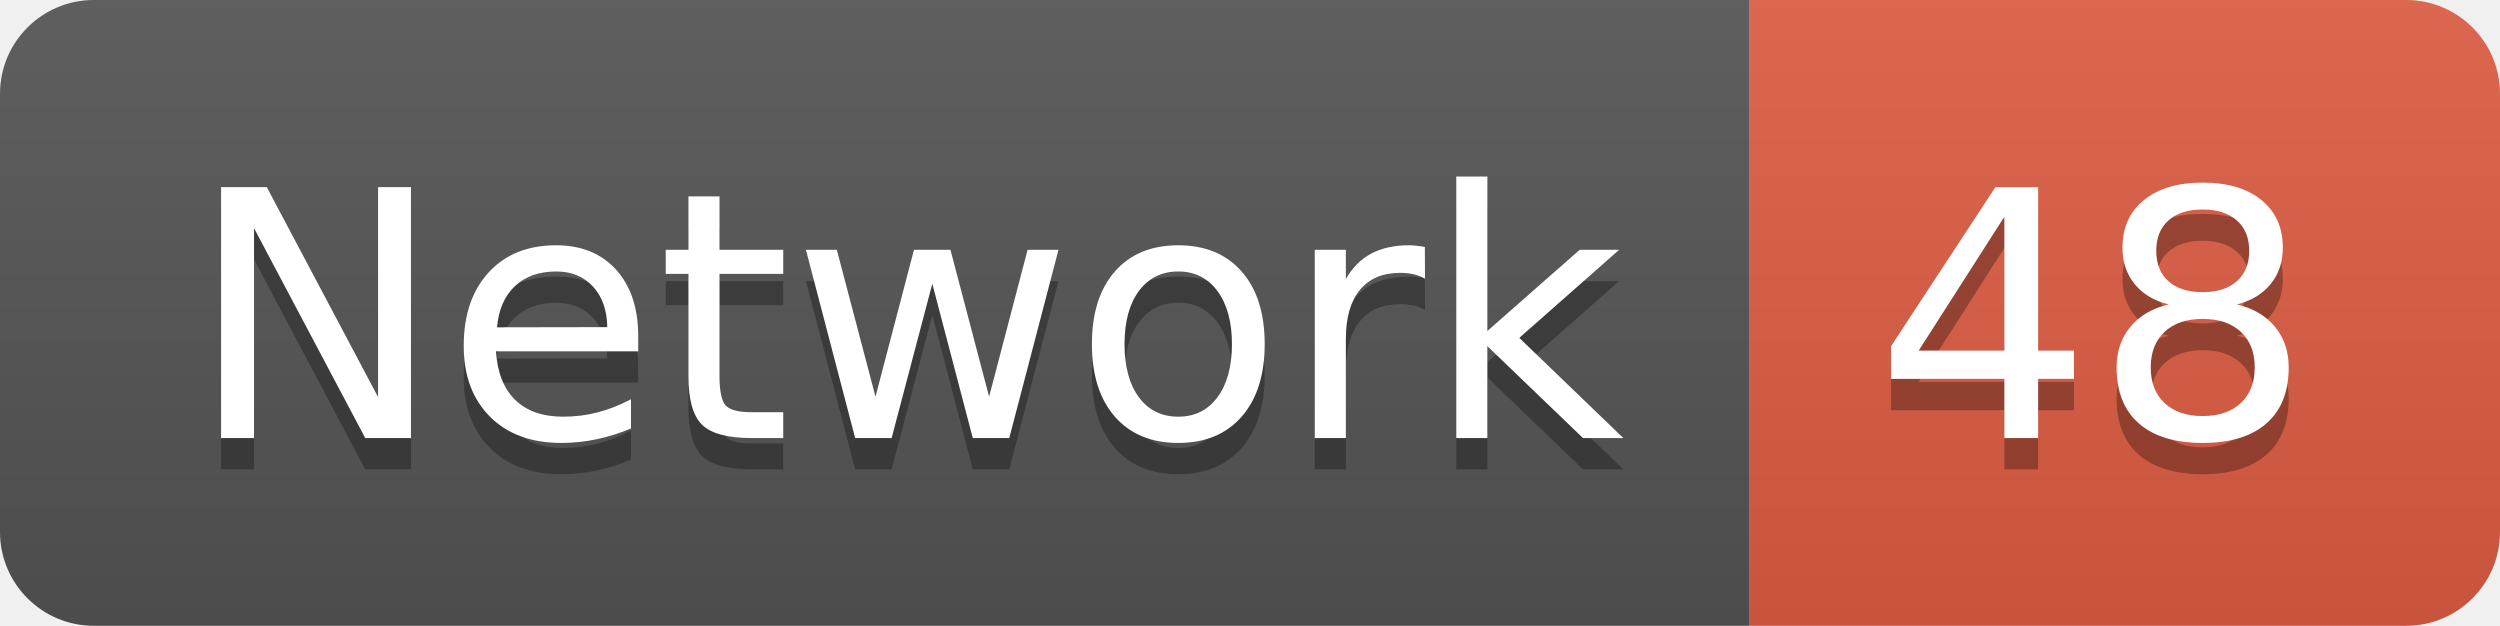
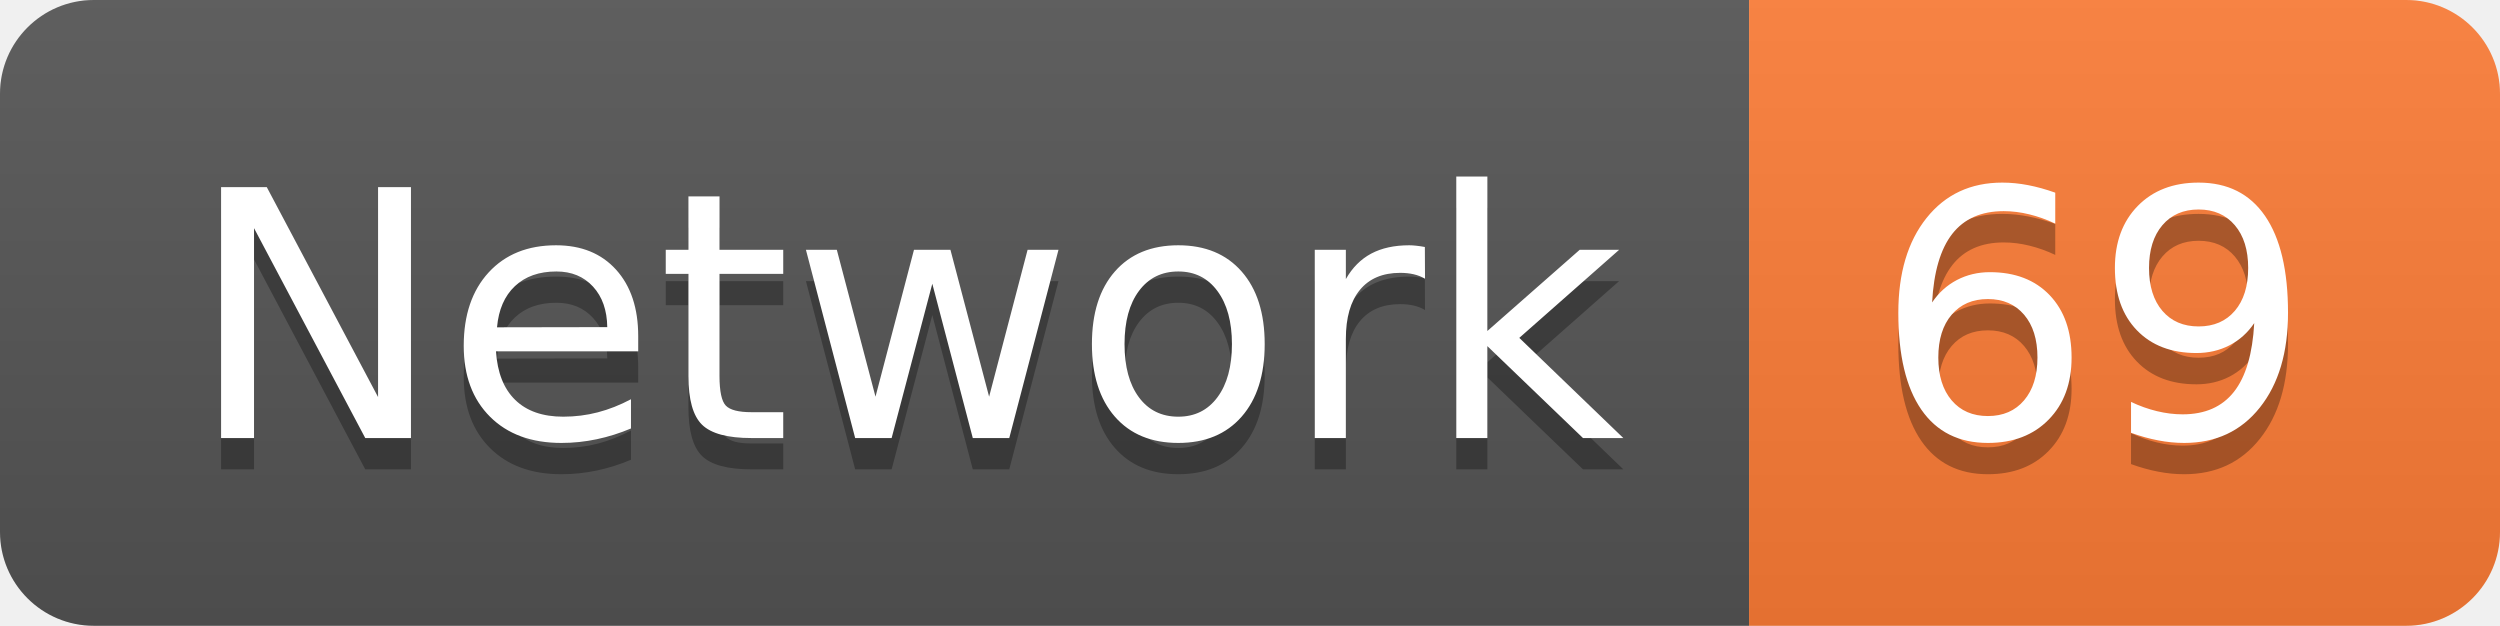
<svg xmlns="http://www.w3.org/2000/svg" width="79.9" height="20">
  <linearGradient id="smooth" x2="0" y2="100%">
    <stop offset="0" stop-color="#bbb" stop-opacity=".1" />
    <stop offset="1" stop-opacity=".1" />
  </linearGradient>
  <clipPath id="round">
    <rect width="79.9" height="20" rx="3" fill="#fff" />
  </clipPath>
  <g clip-path="url(#round)">
    <rect width="55.9" height="20" fill="#555" />
-     <rect x="55.9" width="24.0" height="20" fill="#e05d44" />
+     <rect x="55.9" width="24.0" height="20" fill="#fe7d37" />
    <rect width="79.9" height="20" fill="url(#smooth)" />
  </g>
  <g fill="#fff" text-anchor="middle" font-family="DejaVu Sans,Verdana,Geneva,sans-serif" font-size="110">
    <text x="289.5" y="150" fill="#010101" fill-opacity=".3" transform="scale(0.1)" textLength="459.0" lengthAdjust="spacing">Network</text>
    <text x="289.5" y="140" transform="scale(0.1)" textLength="459.0" lengthAdjust="spacing">Network</text>
-     <text x="669.0" y="150" fill="#010101" fill-opacity=".3" transform="scale(0.1)" textLength="140.0" lengthAdjust="spacing">48</text>
-     <text x="669.0" y="140" transform="scale(0.1)" textLength="140.0" lengthAdjust="spacing">48</text>
+     <text x="669.0" y="150" fill="#010101" fill-opacity=".3" transform="scale(0.1)" textLength="140.0" lengthAdjust="spacing">69</text>
+     <text x="669.0" y="140" transform="scale(0.1)" textLength="140.0" lengthAdjust="spacing">69</text>
  </g>
</svg>
